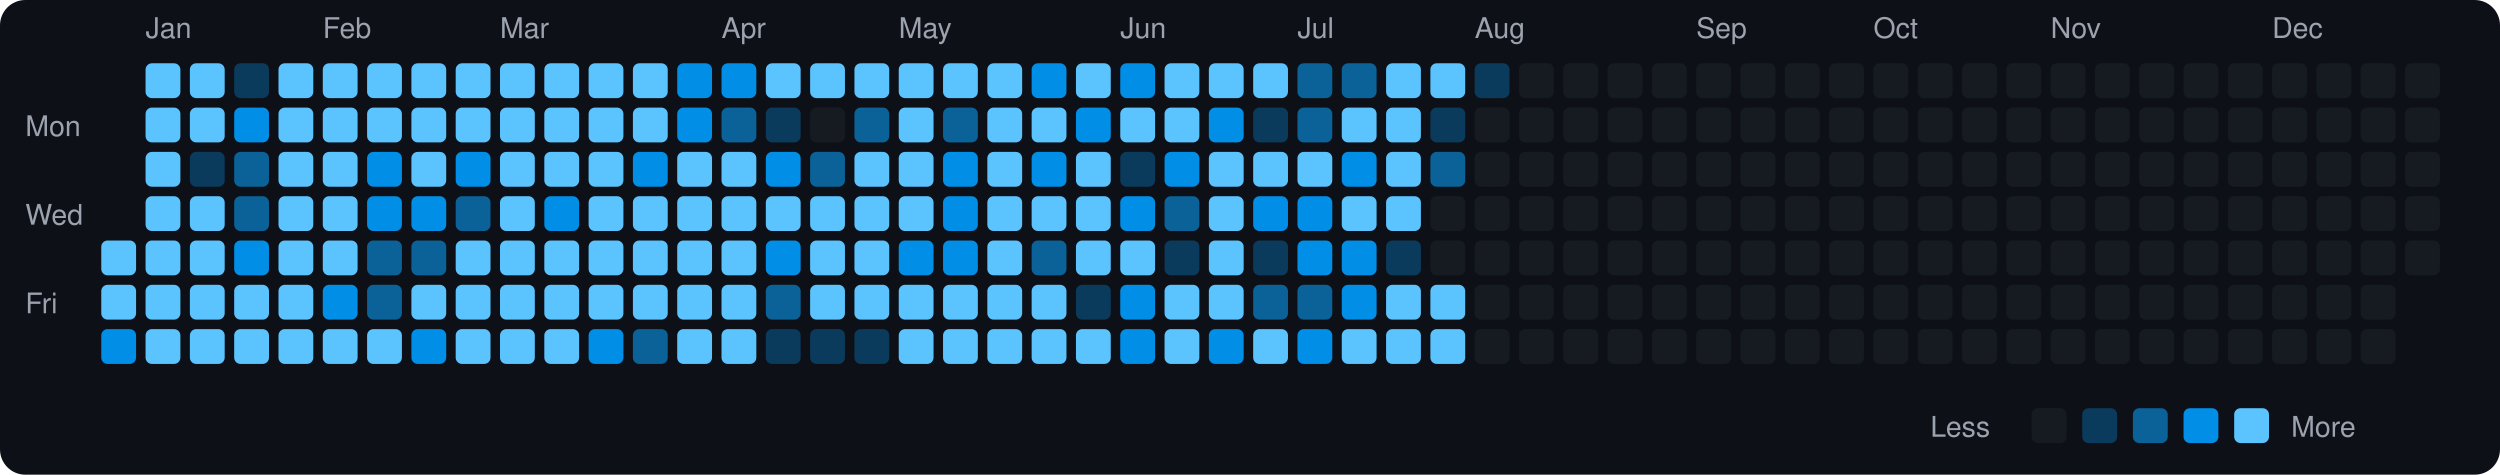
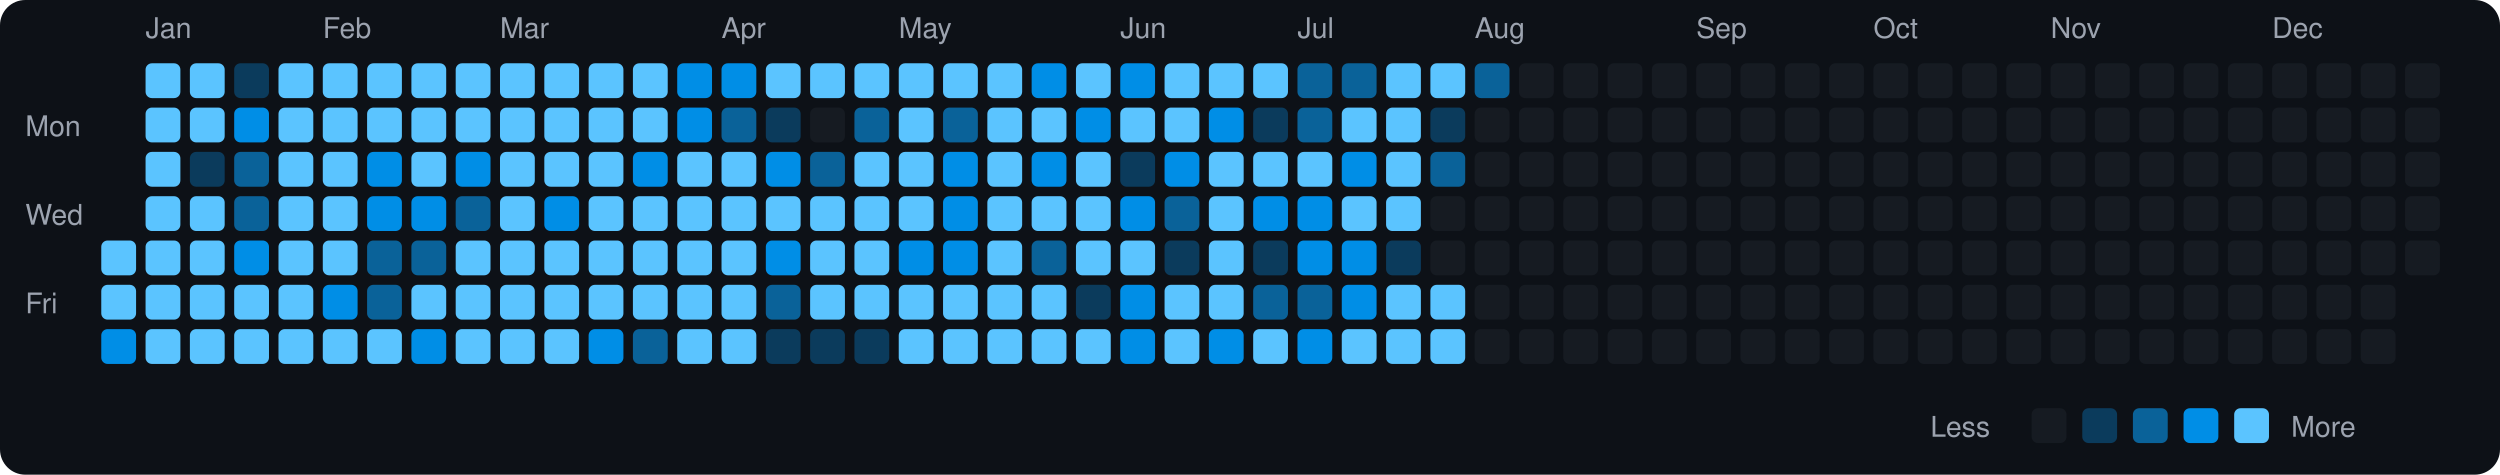
<svg xmlns="http://www.w3.org/2000/svg" viewBox="0 0 790 150" width="790" height="150">
  <rect width="790" height="150" fill="#0d1117" rx="8" ry="8" />
  <text x="8" y="43" fill="#9ca3af" font-size="9" font-family="-apple-system, BlinkMacSystemFont, 'Segoe UI', Helvetica, Arial, sans-serif">Mon</text>
  <text x="8" y="71" fill="#9ca3af" font-size="9" font-family="-apple-system, BlinkMacSystemFont, 'Segoe UI', Helvetica, Arial, sans-serif">Wed</text>
  <text x="8" y="99" fill="#9ca3af" font-size="9" font-family="-apple-system, BlinkMacSystemFont, 'Segoe UI', Helvetica, Arial, sans-serif">Fri</text>
  <rect x="32" y="76" width="11" height="11" rx="2" ry="2" fill="#5bc4ff">
    </rect>
  <rect x="32" y="90" width="11" height="11" rx="2" ry="2" fill="#5bc4ff">
    </rect>
  <rect x="32" y="104" width="11" height="11" rx="2" ry="2" fill="#008ee6">
    </rect>
  <text x="46" y="12" fill="#9ca3af" font-size="9" font-family="-apple-system, BlinkMacSystemFont, 'Segoe UI', Helvetica, Arial, sans-serif">Jan</text>
  <rect x="46" y="20" width="11" height="11" rx="2" ry="2" fill="#5bc4ff">
    </rect>
  <rect x="46" y="34" width="11" height="11" rx="2" ry="2" fill="#5bc4ff">
    </rect>
  <rect x="46" y="48" width="11" height="11" rx="2" ry="2" fill="#5bc4ff">
    </rect>
  <rect x="46" y="62" width="11" height="11" rx="2" ry="2" fill="#5bc4ff">
    </rect>
  <rect x="46" y="76" width="11" height="11" rx="2" ry="2" fill="#5bc4ff">
    </rect>
  <rect x="46" y="90" width="11" height="11" rx="2" ry="2" fill="#5bc4ff">
    </rect>
  <rect x="46" y="104" width="11" height="11" rx="2" ry="2" fill="#5bc4ff">
    </rect>
  <rect x="60" y="20" width="11" height="11" rx="2" ry="2" fill="#5bc4ff">
    </rect>
  <rect x="60" y="34" width="11" height="11" rx="2" ry="2" fill="#5bc4ff">
    </rect>
  <rect x="60" y="48" width="11" height="11" rx="2" ry="2" fill="#0b3b5c">
    </rect>
  <rect x="60" y="62" width="11" height="11" rx="2" ry="2" fill="#5bc4ff">
    </rect>
  <rect x="60" y="76" width="11" height="11" rx="2" ry="2" fill="#5bc4ff">
    </rect>
  <rect x="60" y="90" width="11" height="11" rx="2" ry="2" fill="#5bc4ff">
    </rect>
  <rect x="60" y="104" width="11" height="11" rx="2" ry="2" fill="#5bc4ff">
    </rect>
  <rect x="74" y="20" width="11" height="11" rx="2" ry="2" fill="#0b3b5c">
    </rect>
  <rect x="74" y="34" width="11" height="11" rx="2" ry="2" fill="#008ee6">
    </rect>
  <rect x="74" y="48" width="11" height="11" rx="2" ry="2" fill="#0a6299">
    </rect>
  <rect x="74" y="62" width="11" height="11" rx="2" ry="2" fill="#0a6299">
    </rect>
  <rect x="74" y="76" width="11" height="11" rx="2" ry="2" fill="#008ee6">
    </rect>
  <rect x="74" y="90" width="11" height="11" rx="2" ry="2" fill="#5bc4ff">
    </rect>
  <rect x="74" y="104" width="11" height="11" rx="2" ry="2" fill="#5bc4ff">
    </rect>
  <rect x="88" y="20" width="11" height="11" rx="2" ry="2" fill="#5bc4ff">
    </rect>
  <rect x="88" y="34" width="11" height="11" rx="2" ry="2" fill="#5bc4ff">
    </rect>
  <rect x="88" y="48" width="11" height="11" rx="2" ry="2" fill="#5bc4ff">
    </rect>
  <rect x="88" y="62" width="11" height="11" rx="2" ry="2" fill="#5bc4ff">
    </rect>
  <rect x="88" y="76" width="11" height="11" rx="2" ry="2" fill="#5bc4ff">
    </rect>
  <rect x="88" y="90" width="11" height="11" rx="2" ry="2" fill="#5bc4ff">
    </rect>
  <rect x="88" y="104" width="11" height="11" rx="2" ry="2" fill="#5bc4ff">
    </rect>
  <text x="102" y="12" fill="#9ca3af" font-size="9" font-family="-apple-system, BlinkMacSystemFont, 'Segoe UI', Helvetica, Arial, sans-serif">Feb</text>
  <rect x="102" y="20" width="11" height="11" rx="2" ry="2" fill="#5bc4ff">
    </rect>
  <rect x="102" y="34" width="11" height="11" rx="2" ry="2" fill="#5bc4ff">
    </rect>
  <rect x="102" y="48" width="11" height="11" rx="2" ry="2" fill="#5bc4ff">
    </rect>
  <rect x="102" y="62" width="11" height="11" rx="2" ry="2" fill="#5bc4ff">
    </rect>
  <rect x="102" y="76" width="11" height="11" rx="2" ry="2" fill="#5bc4ff">
    </rect>
  <rect x="102" y="90" width="11" height="11" rx="2" ry="2" fill="#008ee6">
    </rect>
  <rect x="102" y="104" width="11" height="11" rx="2" ry="2" fill="#5bc4ff">
    </rect>
  <rect x="116" y="20" width="11" height="11" rx="2" ry="2" fill="#5bc4ff">
    </rect>
  <rect x="116" y="34" width="11" height="11" rx="2" ry="2" fill="#5bc4ff">
    </rect>
  <rect x="116" y="48" width="11" height="11" rx="2" ry="2" fill="#008ee6">
    </rect>
  <rect x="116" y="62" width="11" height="11" rx="2" ry="2" fill="#008ee6">
    </rect>
  <rect x="116" y="76" width="11" height="11" rx="2" ry="2" fill="#0a6299">
    </rect>
  <rect x="116" y="90" width="11" height="11" rx="2" ry="2" fill="#0a6299">
    </rect>
  <rect x="116" y="104" width="11" height="11" rx="2" ry="2" fill="#5bc4ff">
    </rect>
  <rect x="130" y="20" width="11" height="11" rx="2" ry="2" fill="#5bc4ff">
    </rect>
  <rect x="130" y="34" width="11" height="11" rx="2" ry="2" fill="#5bc4ff">
    </rect>
  <rect x="130" y="48" width="11" height="11" rx="2" ry="2" fill="#5bc4ff">
    </rect>
  <rect x="130" y="62" width="11" height="11" rx="2" ry="2" fill="#008ee6">
    </rect>
  <rect x="130" y="76" width="11" height="11" rx="2" ry="2" fill="#0a6299">
    </rect>
  <rect x="130" y="90" width="11" height="11" rx="2" ry="2" fill="#5bc4ff">
    </rect>
  <rect x="130" y="104" width="11" height="11" rx="2" ry="2" fill="#008ee6">
    </rect>
  <rect x="144" y="20" width="11" height="11" rx="2" ry="2" fill="#5bc4ff">
    </rect>
  <rect x="144" y="34" width="11" height="11" rx="2" ry="2" fill="#5bc4ff">
    </rect>
  <rect x="144" y="48" width="11" height="11" rx="2" ry="2" fill="#008ee6">
    </rect>
  <rect x="144" y="62" width="11" height="11" rx="2" ry="2" fill="#0a6299">
    </rect>
  <rect x="144" y="76" width="11" height="11" rx="2" ry="2" fill="#5bc4ff">
    </rect>
  <rect x="144" y="90" width="11" height="11" rx="2" ry="2" fill="#5bc4ff">
    </rect>
  <rect x="144" y="104" width="11" height="11" rx="2" ry="2" fill="#5bc4ff">
    </rect>
  <text x="158" y="12" fill="#9ca3af" font-size="9" font-family="-apple-system, BlinkMacSystemFont, 'Segoe UI', Helvetica, Arial, sans-serif">Mar</text>
  <rect x="158" y="20" width="11" height="11" rx="2" ry="2" fill="#5bc4ff">
    </rect>
  <rect x="158" y="34" width="11" height="11" rx="2" ry="2" fill="#5bc4ff">
    </rect>
  <rect x="158" y="48" width="11" height="11" rx="2" ry="2" fill="#5bc4ff">
    </rect>
  <rect x="158" y="62" width="11" height="11" rx="2" ry="2" fill="#5bc4ff">
    </rect>
  <rect x="158" y="76" width="11" height="11" rx="2" ry="2" fill="#5bc4ff">
    </rect>
  <rect x="158" y="90" width="11" height="11" rx="2" ry="2" fill="#5bc4ff">
    </rect>
  <rect x="158" y="104" width="11" height="11" rx="2" ry="2" fill="#5bc4ff">
    </rect>
  <rect x="172" y="20" width="11" height="11" rx="2" ry="2" fill="#5bc4ff">
    </rect>
  <rect x="172" y="34" width="11" height="11" rx="2" ry="2" fill="#5bc4ff">
    </rect>
  <rect x="172" y="48" width="11" height="11" rx="2" ry="2" fill="#5bc4ff">
    </rect>
  <rect x="172" y="62" width="11" height="11" rx="2" ry="2" fill="#008ee6">
    </rect>
  <rect x="172" y="76" width="11" height="11" rx="2" ry="2" fill="#5bc4ff">
    </rect>
  <rect x="172" y="90" width="11" height="11" rx="2" ry="2" fill="#5bc4ff">
    </rect>
  <rect x="172" y="104" width="11" height="11" rx="2" ry="2" fill="#5bc4ff">
    </rect>
  <rect x="186" y="20" width="11" height="11" rx="2" ry="2" fill="#5bc4ff">
    </rect>
  <rect x="186" y="34" width="11" height="11" rx="2" ry="2" fill="#5bc4ff">
    </rect>
  <rect x="186" y="48" width="11" height="11" rx="2" ry="2" fill="#5bc4ff">
    </rect>
  <rect x="186" y="62" width="11" height="11" rx="2" ry="2" fill="#5bc4ff">
    </rect>
  <rect x="186" y="76" width="11" height="11" rx="2" ry="2" fill="#5bc4ff">
    </rect>
  <rect x="186" y="90" width="11" height="11" rx="2" ry="2" fill="#5bc4ff">
    </rect>
  <rect x="186" y="104" width="11" height="11" rx="2" ry="2" fill="#008ee6">
    </rect>
  <rect x="200" y="20" width="11" height="11" rx="2" ry="2" fill="#5bc4ff">
    </rect>
  <rect x="200" y="34" width="11" height="11" rx="2" ry="2" fill="#5bc4ff">
    </rect>
  <rect x="200" y="48" width="11" height="11" rx="2" ry="2" fill="#008ee6">
    </rect>
  <rect x="200" y="62" width="11" height="11" rx="2" ry="2" fill="#5bc4ff">
    </rect>
  <rect x="200" y="76" width="11" height="11" rx="2" ry="2" fill="#5bc4ff">
    </rect>
  <rect x="200" y="90" width="11" height="11" rx="2" ry="2" fill="#5bc4ff">
    </rect>
  <rect x="200" y="104" width="11" height="11" rx="2" ry="2" fill="#0a6299">
    </rect>
  <rect x="214" y="20" width="11" height="11" rx="2" ry="2" fill="#008ee6">
    </rect>
  <rect x="214" y="34" width="11" height="11" rx="2" ry="2" fill="#008ee6">
    </rect>
  <rect x="214" y="48" width="11" height="11" rx="2" ry="2" fill="#5bc4ff">
    </rect>
  <rect x="214" y="62" width="11" height="11" rx="2" ry="2" fill="#5bc4ff">
    </rect>
  <rect x="214" y="76" width="11" height="11" rx="2" ry="2" fill="#5bc4ff">
    </rect>
  <rect x="214" y="90" width="11" height="11" rx="2" ry="2" fill="#5bc4ff">
    </rect>
  <rect x="214" y="104" width="11" height="11" rx="2" ry="2" fill="#5bc4ff">
    </rect>
  <text x="228" y="12" fill="#9ca3af" font-size="9" font-family="-apple-system, BlinkMacSystemFont, 'Segoe UI', Helvetica, Arial, sans-serif">Apr</text>
  <rect x="228" y="20" width="11" height="11" rx="2" ry="2" fill="#008ee6">
    </rect>
  <rect x="228" y="34" width="11" height="11" rx="2" ry="2" fill="#0a6299">
    </rect>
  <rect x="228" y="48" width="11" height="11" rx="2" ry="2" fill="#5bc4ff">
    </rect>
  <rect x="228" y="62" width="11" height="11" rx="2" ry="2" fill="#5bc4ff">
    </rect>
  <rect x="228" y="76" width="11" height="11" rx="2" ry="2" fill="#5bc4ff">
    </rect>
  <rect x="228" y="90" width="11" height="11" rx="2" ry="2" fill="#5bc4ff">
    </rect>
  <rect x="228" y="104" width="11" height="11" rx="2" ry="2" fill="#5bc4ff">
    </rect>
  <rect x="242" y="20" width="11" height="11" rx="2" ry="2" fill="#5bc4ff">
    </rect>
  <rect x="242" y="34" width="11" height="11" rx="2" ry="2" fill="#0b3b5c">
    </rect>
  <rect x="242" y="48" width="11" height="11" rx="2" ry="2" fill="#008ee6">
    </rect>
  <rect x="242" y="62" width="11" height="11" rx="2" ry="2" fill="#5bc4ff">
    </rect>
  <rect x="242" y="76" width="11" height="11" rx="2" ry="2" fill="#008ee6">
    </rect>
  <rect x="242" y="90" width="11" height="11" rx="2" ry="2" fill="#0a6299">
    </rect>
  <rect x="242" y="104" width="11" height="11" rx="2" ry="2" fill="#0b3b5c">
    </rect>
  <rect x="256" y="20" width="11" height="11" rx="2" ry="2" fill="#5bc4ff">
    </rect>
  <rect x="256" y="34" width="11" height="11" rx="2" ry="2" fill="#161b22">
    </rect>
  <rect x="256" y="48" width="11" height="11" rx="2" ry="2" fill="#0a6299">
    </rect>
  <rect x="256" y="62" width="11" height="11" rx="2" ry="2" fill="#5bc4ff">
    </rect>
  <rect x="256" y="76" width="11" height="11" rx="2" ry="2" fill="#5bc4ff">
    </rect>
  <rect x="256" y="90" width="11" height="11" rx="2" ry="2" fill="#5bc4ff">
    </rect>
  <rect x="256" y="104" width="11" height="11" rx="2" ry="2" fill="#0b3b5c">
    </rect>
  <rect x="270" y="20" width="11" height="11" rx="2" ry="2" fill="#5bc4ff">
    </rect>
  <rect x="270" y="34" width="11" height="11" rx="2" ry="2" fill="#0a6299">
    </rect>
  <rect x="270" y="48" width="11" height="11" rx="2" ry="2" fill="#5bc4ff">
    </rect>
  <rect x="270" y="62" width="11" height="11" rx="2" ry="2" fill="#5bc4ff">
    </rect>
  <rect x="270" y="76" width="11" height="11" rx="2" ry="2" fill="#5bc4ff">
    </rect>
  <rect x="270" y="90" width="11" height="11" rx="2" ry="2" fill="#5bc4ff">
    </rect>
  <rect x="270" y="104" width="11" height="11" rx="2" ry="2" fill="#0b3b5c">
    </rect>
  <text x="284" y="12" fill="#9ca3af" font-size="9" font-family="-apple-system, BlinkMacSystemFont, 'Segoe UI', Helvetica, Arial, sans-serif">May</text>
  <rect x="284" y="20" width="11" height="11" rx="2" ry="2" fill="#5bc4ff">
    </rect>
  <rect x="284" y="34" width="11" height="11" rx="2" ry="2" fill="#5bc4ff">
    </rect>
  <rect x="284" y="48" width="11" height="11" rx="2" ry="2" fill="#5bc4ff">
    </rect>
  <rect x="284" y="62" width="11" height="11" rx="2" ry="2" fill="#5bc4ff">
    </rect>
  <rect x="284" y="76" width="11" height="11" rx="2" ry="2" fill="#008ee6">
    </rect>
  <rect x="284" y="90" width="11" height="11" rx="2" ry="2" fill="#5bc4ff">
    </rect>
  <rect x="284" y="104" width="11" height="11" rx="2" ry="2" fill="#5bc4ff">
    </rect>
  <rect x="298" y="20" width="11" height="11" rx="2" ry="2" fill="#5bc4ff">
    </rect>
  <rect x="298" y="34" width="11" height="11" rx="2" ry="2" fill="#0a6299">
    </rect>
  <rect x="298" y="48" width="11" height="11" rx="2" ry="2" fill="#008ee6">
    </rect>
  <rect x="298" y="62" width="11" height="11" rx="2" ry="2" fill="#008ee6">
    </rect>
  <rect x="298" y="76" width="11" height="11" rx="2" ry="2" fill="#008ee6">
    </rect>
  <rect x="298" y="90" width="11" height="11" rx="2" ry="2" fill="#5bc4ff">
    </rect>
  <rect x="298" y="104" width="11" height="11" rx="2" ry="2" fill="#5bc4ff">
    </rect>
  <rect x="312" y="20" width="11" height="11" rx="2" ry="2" fill="#5bc4ff">
    </rect>
  <rect x="312" y="34" width="11" height="11" rx="2" ry="2" fill="#5bc4ff">
    </rect>
  <rect x="312" y="48" width="11" height="11" rx="2" ry="2" fill="#5bc4ff">
    </rect>
  <rect x="312" y="62" width="11" height="11" rx="2" ry="2" fill="#5bc4ff">
    </rect>
  <rect x="312" y="76" width="11" height="11" rx="2" ry="2" fill="#5bc4ff">
    </rect>
  <rect x="312" y="90" width="11" height="11" rx="2" ry="2" fill="#5bc4ff">
    </rect>
  <rect x="312" y="104" width="11" height="11" rx="2" ry="2" fill="#5bc4ff">
    </rect>
  <rect x="326" y="20" width="11" height="11" rx="2" ry="2" fill="#008ee6">
    </rect>
  <rect x="326" y="34" width="11" height="11" rx="2" ry="2" fill="#5bc4ff">
    </rect>
  <rect x="326" y="48" width="11" height="11" rx="2" ry="2" fill="#008ee6">
    </rect>
  <rect x="326" y="62" width="11" height="11" rx="2" ry="2" fill="#5bc4ff">
    </rect>
  <rect x="326" y="76" width="11" height="11" rx="2" ry="2" fill="#0a6299">
    </rect>
  <rect x="326" y="90" width="11" height="11" rx="2" ry="2" fill="#5bc4ff">
    </rect>
  <rect x="326" y="104" width="11" height="11" rx="2" ry="2" fill="#5bc4ff">
    </rect>
  <rect x="340" y="20" width="11" height="11" rx="2" ry="2" fill="#5bc4ff">
    </rect>
  <rect x="340" y="34" width="11" height="11" rx="2" ry="2" fill="#008ee6">
    </rect>
  <rect x="340" y="48" width="11" height="11" rx="2" ry="2" fill="#5bc4ff">
    </rect>
  <rect x="340" y="62" width="11" height="11" rx="2" ry="2" fill="#5bc4ff">
    </rect>
  <rect x="340" y="76" width="11" height="11" rx="2" ry="2" fill="#5bc4ff">
    </rect>
  <rect x="340" y="90" width="11" height="11" rx="2" ry="2" fill="#0b3b5c">
    </rect>
  <rect x="340" y="104" width="11" height="11" rx="2" ry="2" fill="#5bc4ff">
    </rect>
  <text x="354" y="12" fill="#9ca3af" font-size="9" font-family="-apple-system, BlinkMacSystemFont, 'Segoe UI', Helvetica, Arial, sans-serif">Jun</text>
  <rect x="354" y="20" width="11" height="11" rx="2" ry="2" fill="#008ee6">
    </rect>
  <rect x="354" y="34" width="11" height="11" rx="2" ry="2" fill="#5bc4ff">
    </rect>
  <rect x="354" y="48" width="11" height="11" rx="2" ry="2" fill="#0b3b5c">
    </rect>
  <rect x="354" y="62" width="11" height="11" rx="2" ry="2" fill="#008ee6">
    </rect>
  <rect x="354" y="76" width="11" height="11" rx="2" ry="2" fill="#5bc4ff">
    </rect>
  <rect x="354" y="90" width="11" height="11" rx="2" ry="2" fill="#008ee6">
    </rect>
  <rect x="354" y="104" width="11" height="11" rx="2" ry="2" fill="#008ee6">
    </rect>
  <rect x="368" y="20" width="11" height="11" rx="2" ry="2" fill="#5bc4ff">
    </rect>
  <rect x="368" y="34" width="11" height="11" rx="2" ry="2" fill="#5bc4ff">
    </rect>
  <rect x="368" y="48" width="11" height="11" rx="2" ry="2" fill="#008ee6">
    </rect>
  <rect x="368" y="62" width="11" height="11" rx="2" ry="2" fill="#0a6299">
    </rect>
  <rect x="368" y="76" width="11" height="11" rx="2" ry="2" fill="#0b3b5c">
    </rect>
  <rect x="368" y="90" width="11" height="11" rx="2" ry="2" fill="#5bc4ff">
    </rect>
  <rect x="368" y="104" width="11" height="11" rx="2" ry="2" fill="#5bc4ff">
    </rect>
  <rect x="382" y="20" width="11" height="11" rx="2" ry="2" fill="#5bc4ff">
    </rect>
  <rect x="382" y="34" width="11" height="11" rx="2" ry="2" fill="#008ee6">
    </rect>
  <rect x="382" y="48" width="11" height="11" rx="2" ry="2" fill="#5bc4ff">
    </rect>
  <rect x="382" y="62" width="11" height="11" rx="2" ry="2" fill="#5bc4ff">
    </rect>
  <rect x="382" y="76" width="11" height="11" rx="2" ry="2" fill="#5bc4ff">
    </rect>
  <rect x="382" y="90" width="11" height="11" rx="2" ry="2" fill="#5bc4ff">
    </rect>
  <rect x="382" y="104" width="11" height="11" rx="2" ry="2" fill="#008ee6">
    </rect>
  <rect x="396" y="20" width="11" height="11" rx="2" ry="2" fill="#5bc4ff">
    </rect>
  <rect x="396" y="34" width="11" height="11" rx="2" ry="2" fill="#0b3b5c">
    </rect>
  <rect x="396" y="48" width="11" height="11" rx="2" ry="2" fill="#5bc4ff">
    </rect>
  <rect x="396" y="62" width="11" height="11" rx="2" ry="2" fill="#008ee6">
    </rect>
  <rect x="396" y="76" width="11" height="11" rx="2" ry="2" fill="#0b3b5c">
    </rect>
  <rect x="396" y="90" width="11" height="11" rx="2" ry="2" fill="#0a6299">
    </rect>
  <rect x="396" y="104" width="11" height="11" rx="2" ry="2" fill="#5bc4ff">
    </rect>
  <text x="410" y="12" fill="#9ca3af" font-size="9" font-family="-apple-system, BlinkMacSystemFont, 'Segoe UI', Helvetica, Arial, sans-serif">Jul</text>
  <rect x="410" y="20" width="11" height="11" rx="2" ry="2" fill="#0a6299">
    </rect>
  <rect x="410" y="34" width="11" height="11" rx="2" ry="2" fill="#0a6299">
    </rect>
  <rect x="410" y="48" width="11" height="11" rx="2" ry="2" fill="#5bc4ff">
    </rect>
  <rect x="410" y="62" width="11" height="11" rx="2" ry="2" fill="#008ee6">
    </rect>
  <rect x="410" y="76" width="11" height="11" rx="2" ry="2" fill="#008ee6">
    </rect>
  <rect x="410" y="90" width="11" height="11" rx="2" ry="2" fill="#0a6299">
    </rect>
  <rect x="410" y="104" width="11" height="11" rx="2" ry="2" fill="#008ee6">
    </rect>
  <rect x="424" y="20" width="11" height="11" rx="2" ry="2" fill="#0a6299">
    </rect>
  <rect x="424" y="34" width="11" height="11" rx="2" ry="2" fill="#5bc4ff">
    </rect>
  <rect x="424" y="48" width="11" height="11" rx="2" ry="2" fill="#008ee6">
    </rect>
  <rect x="424" y="62" width="11" height="11" rx="2" ry="2" fill="#5bc4ff">
    </rect>
  <rect x="424" y="76" width="11" height="11" rx="2" ry="2" fill="#008ee6">
    </rect>
  <rect x="424" y="90" width="11" height="11" rx="2" ry="2" fill="#008ee6">
    </rect>
  <rect x="424" y="104" width="11" height="11" rx="2" ry="2" fill="#5bc4ff">
    </rect>
  <rect x="438" y="20" width="11" height="11" rx="2" ry="2" fill="#5bc4ff">
    </rect>
  <rect x="438" y="34" width="11" height="11" rx="2" ry="2" fill="#5bc4ff">
    </rect>
  <rect x="438" y="48" width="11" height="11" rx="2" ry="2" fill="#5bc4ff">
    </rect>
  <rect x="438" y="62" width="11" height="11" rx="2" ry="2" fill="#5bc4ff">
    </rect>
  <rect x="438" y="76" width="11" height="11" rx="2" ry="2" fill="#0b3b5c">
    </rect>
  <rect x="438" y="90" width="11" height="11" rx="2" ry="2" fill="#5bc4ff">
    </rect>
  <rect x="438" y="104" width="11" height="11" rx="2" ry="2" fill="#5bc4ff">
    </rect>
  <rect x="452" y="20" width="11" height="11" rx="2" ry="2" fill="#5bc4ff">
    </rect>
  <rect x="452" y="34" width="11" height="11" rx="2" ry="2" fill="#0b3b5c">
    </rect>
  <rect x="452" y="48" width="11" height="11" rx="2" ry="2" fill="#0a6299">
    </rect>
  <rect x="452" y="62" width="11" height="11" rx="2" ry="2" fill="#161b22">
    </rect>
  <rect x="452" y="76" width="11" height="11" rx="2" ry="2" fill="#161b22">
    </rect>
  <rect x="452" y="90" width="11" height="11" rx="2" ry="2" fill="#5bc4ff">
    </rect>
  <rect x="452" y="104" width="11" height="11" rx="2" ry="2" fill="#5bc4ff">
    </rect>
  <text x="466" y="12" fill="#9ca3af" font-size="9" font-family="-apple-system, BlinkMacSystemFont, 'Segoe UI', Helvetica, Arial, sans-serif">Aug</text>
-   <rect x="466" y="20" width="11" height="11" rx="2" ry="2" fill="#0b3b5c">
+   <rect x="466" y="20" width="11" height="11" rx="2" ry="2" fill="#0a6299">
    </rect>
  <rect x="466" y="34" width="11" height="11" rx="2" ry="2" fill="#161b22">
    </rect>
  <rect x="466" y="48" width="11" height="11" rx="2" ry="2" fill="#161b22">
    </rect>
  <rect x="466" y="62" width="11" height="11" rx="2" ry="2" fill="#161b22">
    </rect>
  <rect x="466" y="76" width="11" height="11" rx="2" ry="2" fill="#161b22">
    </rect>
  <rect x="466" y="90" width="11" height="11" rx="2" ry="2" fill="#161b22">
    </rect>
  <rect x="466" y="104" width="11" height="11" rx="2" ry="2" fill="#161b22">
    </rect>
  <rect x="480" y="20" width="11" height="11" rx="2" ry="2" fill="#161b22">
    </rect>
  <rect x="480" y="34" width="11" height="11" rx="2" ry="2" fill="#161b22">
    </rect>
  <rect x="480" y="48" width="11" height="11" rx="2" ry="2" fill="#161b22">
    </rect>
  <rect x="480" y="62" width="11" height="11" rx="2" ry="2" fill="#161b22">
    </rect>
  <rect x="480" y="76" width="11" height="11" rx="2" ry="2" fill="#161b22">
    </rect>
  <rect x="480" y="90" width="11" height="11" rx="2" ry="2" fill="#161b22">
    </rect>
  <rect x="480" y="104" width="11" height="11" rx="2" ry="2" fill="#161b22">
    </rect>
  <rect x="494" y="20" width="11" height="11" rx="2" ry="2" fill="#161b22">
    </rect>
  <rect x="494" y="34" width="11" height="11" rx="2" ry="2" fill="#161b22">
    </rect>
  <rect x="494" y="48" width="11" height="11" rx="2" ry="2" fill="#161b22">
    </rect>
  <rect x="494" y="62" width="11" height="11" rx="2" ry="2" fill="#161b22">
    </rect>
  <rect x="494" y="76" width="11" height="11" rx="2" ry="2" fill="#161b22">
    </rect>
  <rect x="494" y="90" width="11" height="11" rx="2" ry="2" fill="#161b22">
    </rect>
  <rect x="494" y="104" width="11" height="11" rx="2" ry="2" fill="#161b22">
    </rect>
  <rect x="508" y="20" width="11" height="11" rx="2" ry="2" fill="#161b22">
    </rect>
  <rect x="508" y="34" width="11" height="11" rx="2" ry="2" fill="#161b22">
    </rect>
  <rect x="508" y="48" width="11" height="11" rx="2" ry="2" fill="#161b22">
    </rect>
  <rect x="508" y="62" width="11" height="11" rx="2" ry="2" fill="#161b22">
    </rect>
  <rect x="508" y="76" width="11" height="11" rx="2" ry="2" fill="#161b22">
    </rect>
  <rect x="508" y="90" width="11" height="11" rx="2" ry="2" fill="#161b22">
    </rect>
  <rect x="508" y="104" width="11" height="11" rx="2" ry="2" fill="#161b22">
    </rect>
  <rect x="522" y="20" width="11" height="11" rx="2" ry="2" fill="#161b22">
    </rect>
  <rect x="522" y="34" width="11" height="11" rx="2" ry="2" fill="#161b22">
    </rect>
  <rect x="522" y="48" width="11" height="11" rx="2" ry="2" fill="#161b22">
    </rect>
  <rect x="522" y="62" width="11" height="11" rx="2" ry="2" fill="#161b22">
    </rect>
  <rect x="522" y="76" width="11" height="11" rx="2" ry="2" fill="#161b22">
    </rect>
  <rect x="522" y="90" width="11" height="11" rx="2" ry="2" fill="#161b22">
    </rect>
  <rect x="522" y="104" width="11" height="11" rx="2" ry="2" fill="#161b22">
    </rect>
  <text x="536" y="12" fill="#9ca3af" font-size="9" font-family="-apple-system, BlinkMacSystemFont, 'Segoe UI', Helvetica, Arial, sans-serif">Sep</text>
  <rect x="536" y="20" width="11" height="11" rx="2" ry="2" fill="#161b22">
    </rect>
  <rect x="536" y="34" width="11" height="11" rx="2" ry="2" fill="#161b22">
    </rect>
  <rect x="536" y="48" width="11" height="11" rx="2" ry="2" fill="#161b22">
    </rect>
  <rect x="536" y="62" width="11" height="11" rx="2" ry="2" fill="#161b22">
    </rect>
  <rect x="536" y="76" width="11" height="11" rx="2" ry="2" fill="#161b22">
    </rect>
  <rect x="536" y="90" width="11" height="11" rx="2" ry="2" fill="#161b22">
    </rect>
  <rect x="536" y="104" width="11" height="11" rx="2" ry="2" fill="#161b22">
    </rect>
  <rect x="550" y="20" width="11" height="11" rx="2" ry="2" fill="#161b22">
    </rect>
  <rect x="550" y="34" width="11" height="11" rx="2" ry="2" fill="#161b22">
    </rect>
  <rect x="550" y="48" width="11" height="11" rx="2" ry="2" fill="#161b22">
    </rect>
  <rect x="550" y="62" width="11" height="11" rx="2" ry="2" fill="#161b22">
    </rect>
  <rect x="550" y="76" width="11" height="11" rx="2" ry="2" fill="#161b22">
    </rect>
  <rect x="550" y="90" width="11" height="11" rx="2" ry="2" fill="#161b22">
    </rect>
  <rect x="550" y="104" width="11" height="11" rx="2" ry="2" fill="#161b22">
    </rect>
  <rect x="564" y="20" width="11" height="11" rx="2" ry="2" fill="#161b22">
    </rect>
  <rect x="564" y="34" width="11" height="11" rx="2" ry="2" fill="#161b22">
    </rect>
  <rect x="564" y="48" width="11" height="11" rx="2" ry="2" fill="#161b22">
    </rect>
  <rect x="564" y="62" width="11" height="11" rx="2" ry="2" fill="#161b22">
    </rect>
  <rect x="564" y="76" width="11" height="11" rx="2" ry="2" fill="#161b22">
    </rect>
  <rect x="564" y="90" width="11" height="11" rx="2" ry="2" fill="#161b22">
    </rect>
  <rect x="564" y="104" width="11" height="11" rx="2" ry="2" fill="#161b22">
    </rect>
  <rect x="578" y="20" width="11" height="11" rx="2" ry="2" fill="#161b22">
    </rect>
  <rect x="578" y="34" width="11" height="11" rx="2" ry="2" fill="#161b22">
    </rect>
  <rect x="578" y="48" width="11" height="11" rx="2" ry="2" fill="#161b22">
    </rect>
  <rect x="578" y="62" width="11" height="11" rx="2" ry="2" fill="#161b22">
    </rect>
  <rect x="578" y="76" width="11" height="11" rx="2" ry="2" fill="#161b22">
    </rect>
  <rect x="578" y="90" width="11" height="11" rx="2" ry="2" fill="#161b22">
    </rect>
  <rect x="578" y="104" width="11" height="11" rx="2" ry="2" fill="#161b22">
    </rect>
  <text x="592" y="12" fill="#9ca3af" font-size="9" font-family="-apple-system, BlinkMacSystemFont, 'Segoe UI', Helvetica, Arial, sans-serif">Oct</text>
  <rect x="592" y="20" width="11" height="11" rx="2" ry="2" fill="#161b22">
    </rect>
  <rect x="592" y="34" width="11" height="11" rx="2" ry="2" fill="#161b22">
    </rect>
  <rect x="592" y="48" width="11" height="11" rx="2" ry="2" fill="#161b22">
    </rect>
  <rect x="592" y="62" width="11" height="11" rx="2" ry="2" fill="#161b22">
    </rect>
  <rect x="592" y="76" width="11" height="11" rx="2" ry="2" fill="#161b22">
    </rect>
  <rect x="592" y="90" width="11" height="11" rx="2" ry="2" fill="#161b22">
    </rect>
  <rect x="592" y="104" width="11" height="11" rx="2" ry="2" fill="#161b22">
    </rect>
  <rect x="606" y="20" width="11" height="11" rx="2" ry="2" fill="#161b22">
    </rect>
  <rect x="606" y="34" width="11" height="11" rx="2" ry="2" fill="#161b22">
    </rect>
  <rect x="606" y="48" width="11" height="11" rx="2" ry="2" fill="#161b22">
    </rect>
  <rect x="606" y="62" width="11" height="11" rx="2" ry="2" fill="#161b22">
    </rect>
  <rect x="606" y="76" width="11" height="11" rx="2" ry="2" fill="#161b22">
    </rect>
  <rect x="606" y="90" width="11" height="11" rx="2" ry="2" fill="#161b22">
    </rect>
  <rect x="606" y="104" width="11" height="11" rx="2" ry="2" fill="#161b22">
    </rect>
  <rect x="620" y="20" width="11" height="11" rx="2" ry="2" fill="#161b22">
    </rect>
  <rect x="620" y="34" width="11" height="11" rx="2" ry="2" fill="#161b22">
    </rect>
  <rect x="620" y="48" width="11" height="11" rx="2" ry="2" fill="#161b22">
    </rect>
  <rect x="620" y="62" width="11" height="11" rx="2" ry="2" fill="#161b22">
    </rect>
  <rect x="620" y="76" width="11" height="11" rx="2" ry="2" fill="#161b22">
    </rect>
  <rect x="620" y="90" width="11" height="11" rx="2" ry="2" fill="#161b22">
    </rect>
  <rect x="620" y="104" width="11" height="11" rx="2" ry="2" fill="#161b22">
    </rect>
  <rect x="634" y="20" width="11" height="11" rx="2" ry="2" fill="#161b22">
    </rect>
  <rect x="634" y="34" width="11" height="11" rx="2" ry="2" fill="#161b22">
    </rect>
  <rect x="634" y="48" width="11" height="11" rx="2" ry="2" fill="#161b22">
    </rect>
  <rect x="634" y="62" width="11" height="11" rx="2" ry="2" fill="#161b22">
    </rect>
  <rect x="634" y="76" width="11" height="11" rx="2" ry="2" fill="#161b22">
    </rect>
  <rect x="634" y="90" width="11" height="11" rx="2" ry="2" fill="#161b22">
    </rect>
  <rect x="634" y="104" width="11" height="11" rx="2" ry="2" fill="#161b22">
    </rect>
  <text x="648" y="12" fill="#9ca3af" font-size="9" font-family="-apple-system, BlinkMacSystemFont, 'Segoe UI', Helvetica, Arial, sans-serif">Nov</text>
  <rect x="648" y="20" width="11" height="11" rx="2" ry="2" fill="#161b22">
    </rect>
  <rect x="648" y="34" width="11" height="11" rx="2" ry="2" fill="#161b22">
    </rect>
  <rect x="648" y="48" width="11" height="11" rx="2" ry="2" fill="#161b22">
    </rect>
  <rect x="648" y="62" width="11" height="11" rx="2" ry="2" fill="#161b22">
    </rect>
  <rect x="648" y="76" width="11" height="11" rx="2" ry="2" fill="#161b22">
    </rect>
  <rect x="648" y="90" width="11" height="11" rx="2" ry="2" fill="#161b22">
    </rect>
  <rect x="648" y="104" width="11" height="11" rx="2" ry="2" fill="#161b22">
    </rect>
  <rect x="662" y="20" width="11" height="11" rx="2" ry="2" fill="#161b22">
    </rect>
  <rect x="662" y="34" width="11" height="11" rx="2" ry="2" fill="#161b22">
    </rect>
  <rect x="662" y="48" width="11" height="11" rx="2" ry="2" fill="#161b22">
    </rect>
  <rect x="662" y="62" width="11" height="11" rx="2" ry="2" fill="#161b22">
    </rect>
  <rect x="662" y="76" width="11" height="11" rx="2" ry="2" fill="#161b22">
    </rect>
  <rect x="662" y="90" width="11" height="11" rx="2" ry="2" fill="#161b22">
    </rect>
  <rect x="662" y="104" width="11" height="11" rx="2" ry="2" fill="#161b22">
    </rect>
  <rect x="676" y="20" width="11" height="11" rx="2" ry="2" fill="#161b22">
    </rect>
  <rect x="676" y="34" width="11" height="11" rx="2" ry="2" fill="#161b22">
    </rect>
  <rect x="676" y="48" width="11" height="11" rx="2" ry="2" fill="#161b22">
    </rect>
  <rect x="676" y="62" width="11" height="11" rx="2" ry="2" fill="#161b22">
    </rect>
  <rect x="676" y="76" width="11" height="11" rx="2" ry="2" fill="#161b22">
    </rect>
  <rect x="676" y="90" width="11" height="11" rx="2" ry="2" fill="#161b22">
    </rect>
  <rect x="676" y="104" width="11" height="11" rx="2" ry="2" fill="#161b22">
    </rect>
  <rect x="690" y="20" width="11" height="11" rx="2" ry="2" fill="#161b22">
    </rect>
  <rect x="690" y="34" width="11" height="11" rx="2" ry="2" fill="#161b22">
    </rect>
  <rect x="690" y="48" width="11" height="11" rx="2" ry="2" fill="#161b22">
    </rect>
  <rect x="690" y="62" width="11" height="11" rx="2" ry="2" fill="#161b22">
    </rect>
  <rect x="690" y="76" width="11" height="11" rx="2" ry="2" fill="#161b22">
    </rect>
  <rect x="690" y="90" width="11" height="11" rx="2" ry="2" fill="#161b22">
    </rect>
  <rect x="690" y="104" width="11" height="11" rx="2" ry="2" fill="#161b22">
    </rect>
  <rect x="704" y="20" width="11" height="11" rx="2" ry="2" fill="#161b22">
    </rect>
  <rect x="704" y="34" width="11" height="11" rx="2" ry="2" fill="#161b22">
    </rect>
  <rect x="704" y="48" width="11" height="11" rx="2" ry="2" fill="#161b22">
    </rect>
  <rect x="704" y="62" width="11" height="11" rx="2" ry="2" fill="#161b22">
    </rect>
  <rect x="704" y="76" width="11" height="11" rx="2" ry="2" fill="#161b22">
    </rect>
  <rect x="704" y="90" width="11" height="11" rx="2" ry="2" fill="#161b22">
    </rect>
  <rect x="704" y="104" width="11" height="11" rx="2" ry="2" fill="#161b22">
    </rect>
  <text x="718" y="12" fill="#9ca3af" font-size="9" font-family="-apple-system, BlinkMacSystemFont, 'Segoe UI', Helvetica, Arial, sans-serif">Dec</text>
  <rect x="718" y="20" width="11" height="11" rx="2" ry="2" fill="#161b22">
    </rect>
  <rect x="718" y="34" width="11" height="11" rx="2" ry="2" fill="#161b22">
    </rect>
  <rect x="718" y="48" width="11" height="11" rx="2" ry="2" fill="#161b22">
    </rect>
  <rect x="718" y="62" width="11" height="11" rx="2" ry="2" fill="#161b22">
    </rect>
  <rect x="718" y="76" width="11" height="11" rx="2" ry="2" fill="#161b22">
    </rect>
  <rect x="718" y="90" width="11" height="11" rx="2" ry="2" fill="#161b22">
    </rect>
  <rect x="718" y="104" width="11" height="11" rx="2" ry="2" fill="#161b22">
    </rect>
  <rect x="732" y="20" width="11" height="11" rx="2" ry="2" fill="#161b22">
    </rect>
  <rect x="732" y="34" width="11" height="11" rx="2" ry="2" fill="#161b22">
    </rect>
  <rect x="732" y="48" width="11" height="11" rx="2" ry="2" fill="#161b22">
    </rect>
  <rect x="732" y="62" width="11" height="11" rx="2" ry="2" fill="#161b22">
    </rect>
  <rect x="732" y="76" width="11" height="11" rx="2" ry="2" fill="#161b22">
    </rect>
  <rect x="732" y="90" width="11" height="11" rx="2" ry="2" fill="#161b22">
    </rect>
  <rect x="732" y="104" width="11" height="11" rx="2" ry="2" fill="#161b22">
    </rect>
  <rect x="746" y="20" width="11" height="11" rx="2" ry="2" fill="#161b22">
    </rect>
  <rect x="746" y="34" width="11" height="11" rx="2" ry="2" fill="#161b22">
    </rect>
  <rect x="746" y="48" width="11" height="11" rx="2" ry="2" fill="#161b22">
    </rect>
  <rect x="746" y="62" width="11" height="11" rx="2" ry="2" fill="#161b22">
    </rect>
  <rect x="746" y="76" width="11" height="11" rx="2" ry="2" fill="#161b22">
    </rect>
  <rect x="746" y="90" width="11" height="11" rx="2" ry="2" fill="#161b22">
    </rect>
  <rect x="746" y="104" width="11" height="11" rx="2" ry="2" fill="#161b22">
    </rect>
  <rect x="760" y="20" width="11" height="11" rx="2" ry="2" fill="#161b22">
    </rect>
  <rect x="760" y="34" width="11" height="11" rx="2" ry="2" fill="#161b22">
    </rect>
  <rect x="760" y="48" width="11" height="11" rx="2" ry="2" fill="#161b22">
    </rect>
  <rect x="760" y="62" width="11" height="11" rx="2" ry="2" fill="#161b22">
    </rect>
  <rect x="760" y="76" width="11" height="11" rx="2" ry="2" fill="#161b22">
    </rect>
  <text x="610" y="138" fill="#9ca3af" font-size="9" font-family="-apple-system, BlinkMacSystemFont, 'Segoe UI', Helvetica, Arial, sans-serif">Less</text>
  <rect x="642" y="129" width="11" height="11" rx="2" ry="2" fill="#161b22" />
  <rect x="658" y="129" width="11" height="11" rx="2" ry="2" fill="#0b3b5c" />
  <rect x="674" y="129" width="11" height="11" rx="2" ry="2" fill="#0a6299" />
  <rect x="690" y="129" width="11" height="11" rx="2" ry="2" fill="#008ee6" />
  <rect x="706" y="129" width="11" height="11" rx="2" ry="2" fill="#5bc4ff" />
  <text x="724" y="138" fill="#9ca3af" font-size="9" font-family="-apple-system, BlinkMacSystemFont, 'Segoe UI', Helvetica, Arial, sans-serif">More</text>
</svg>
